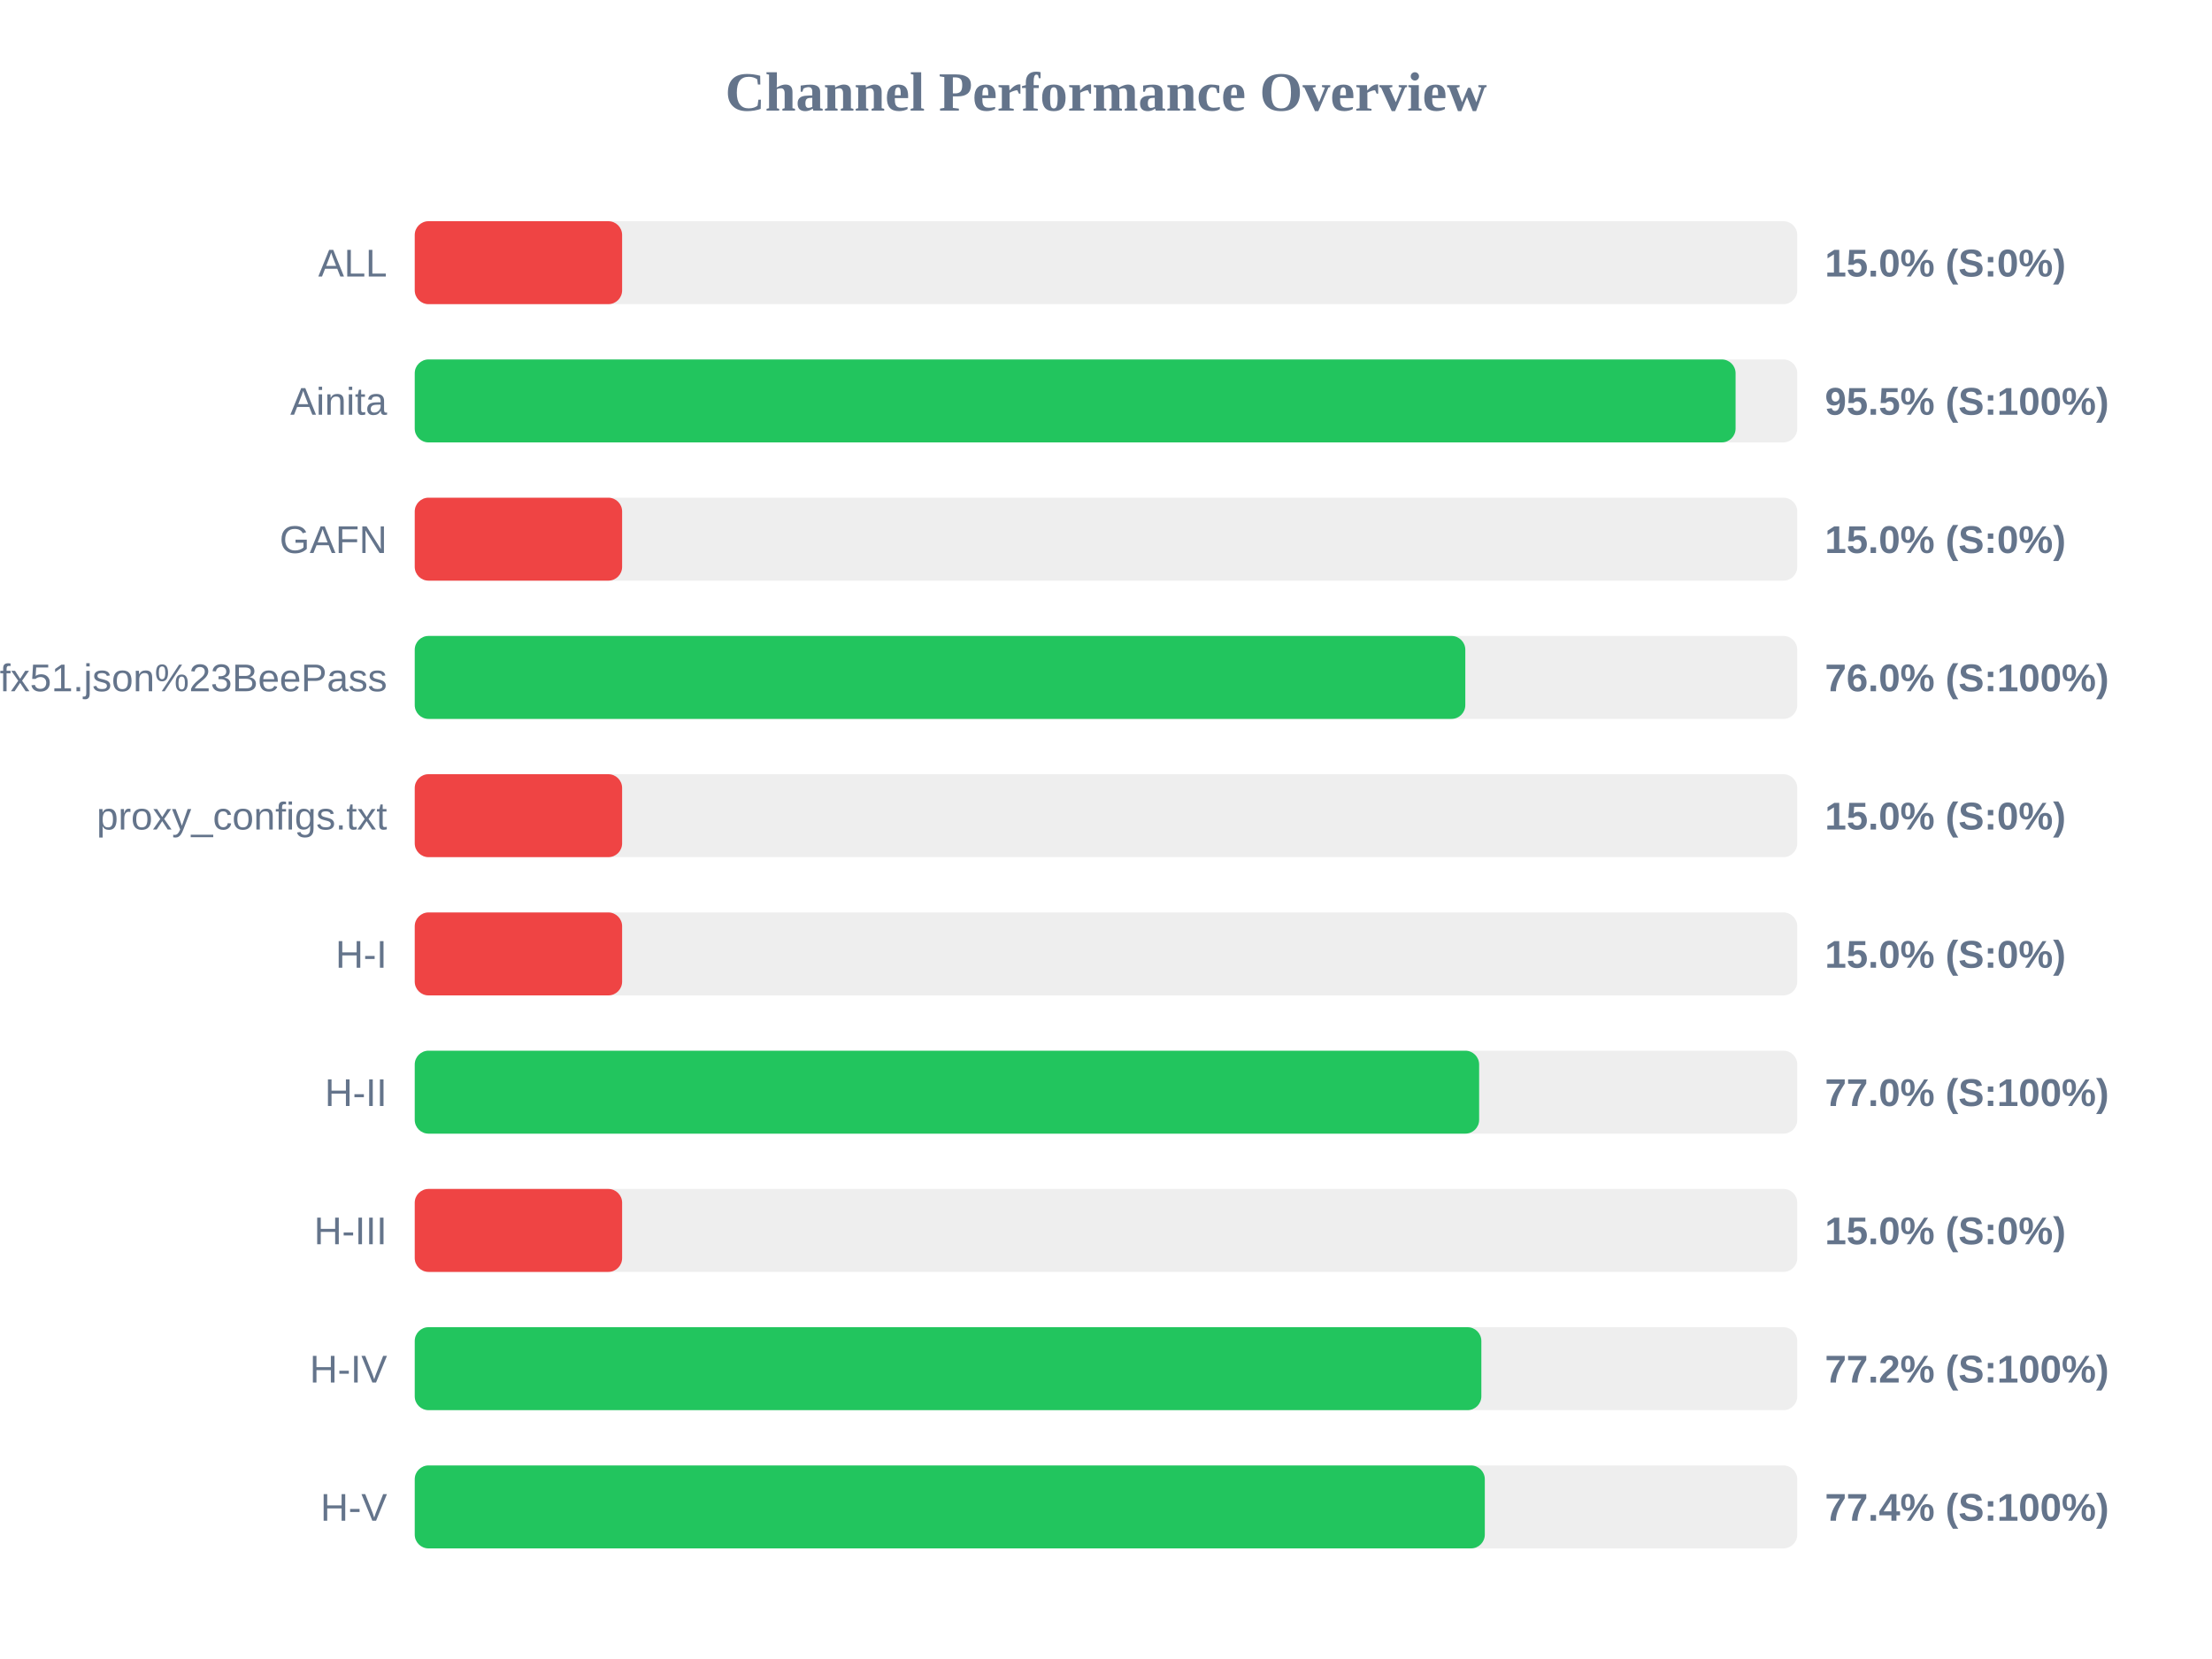
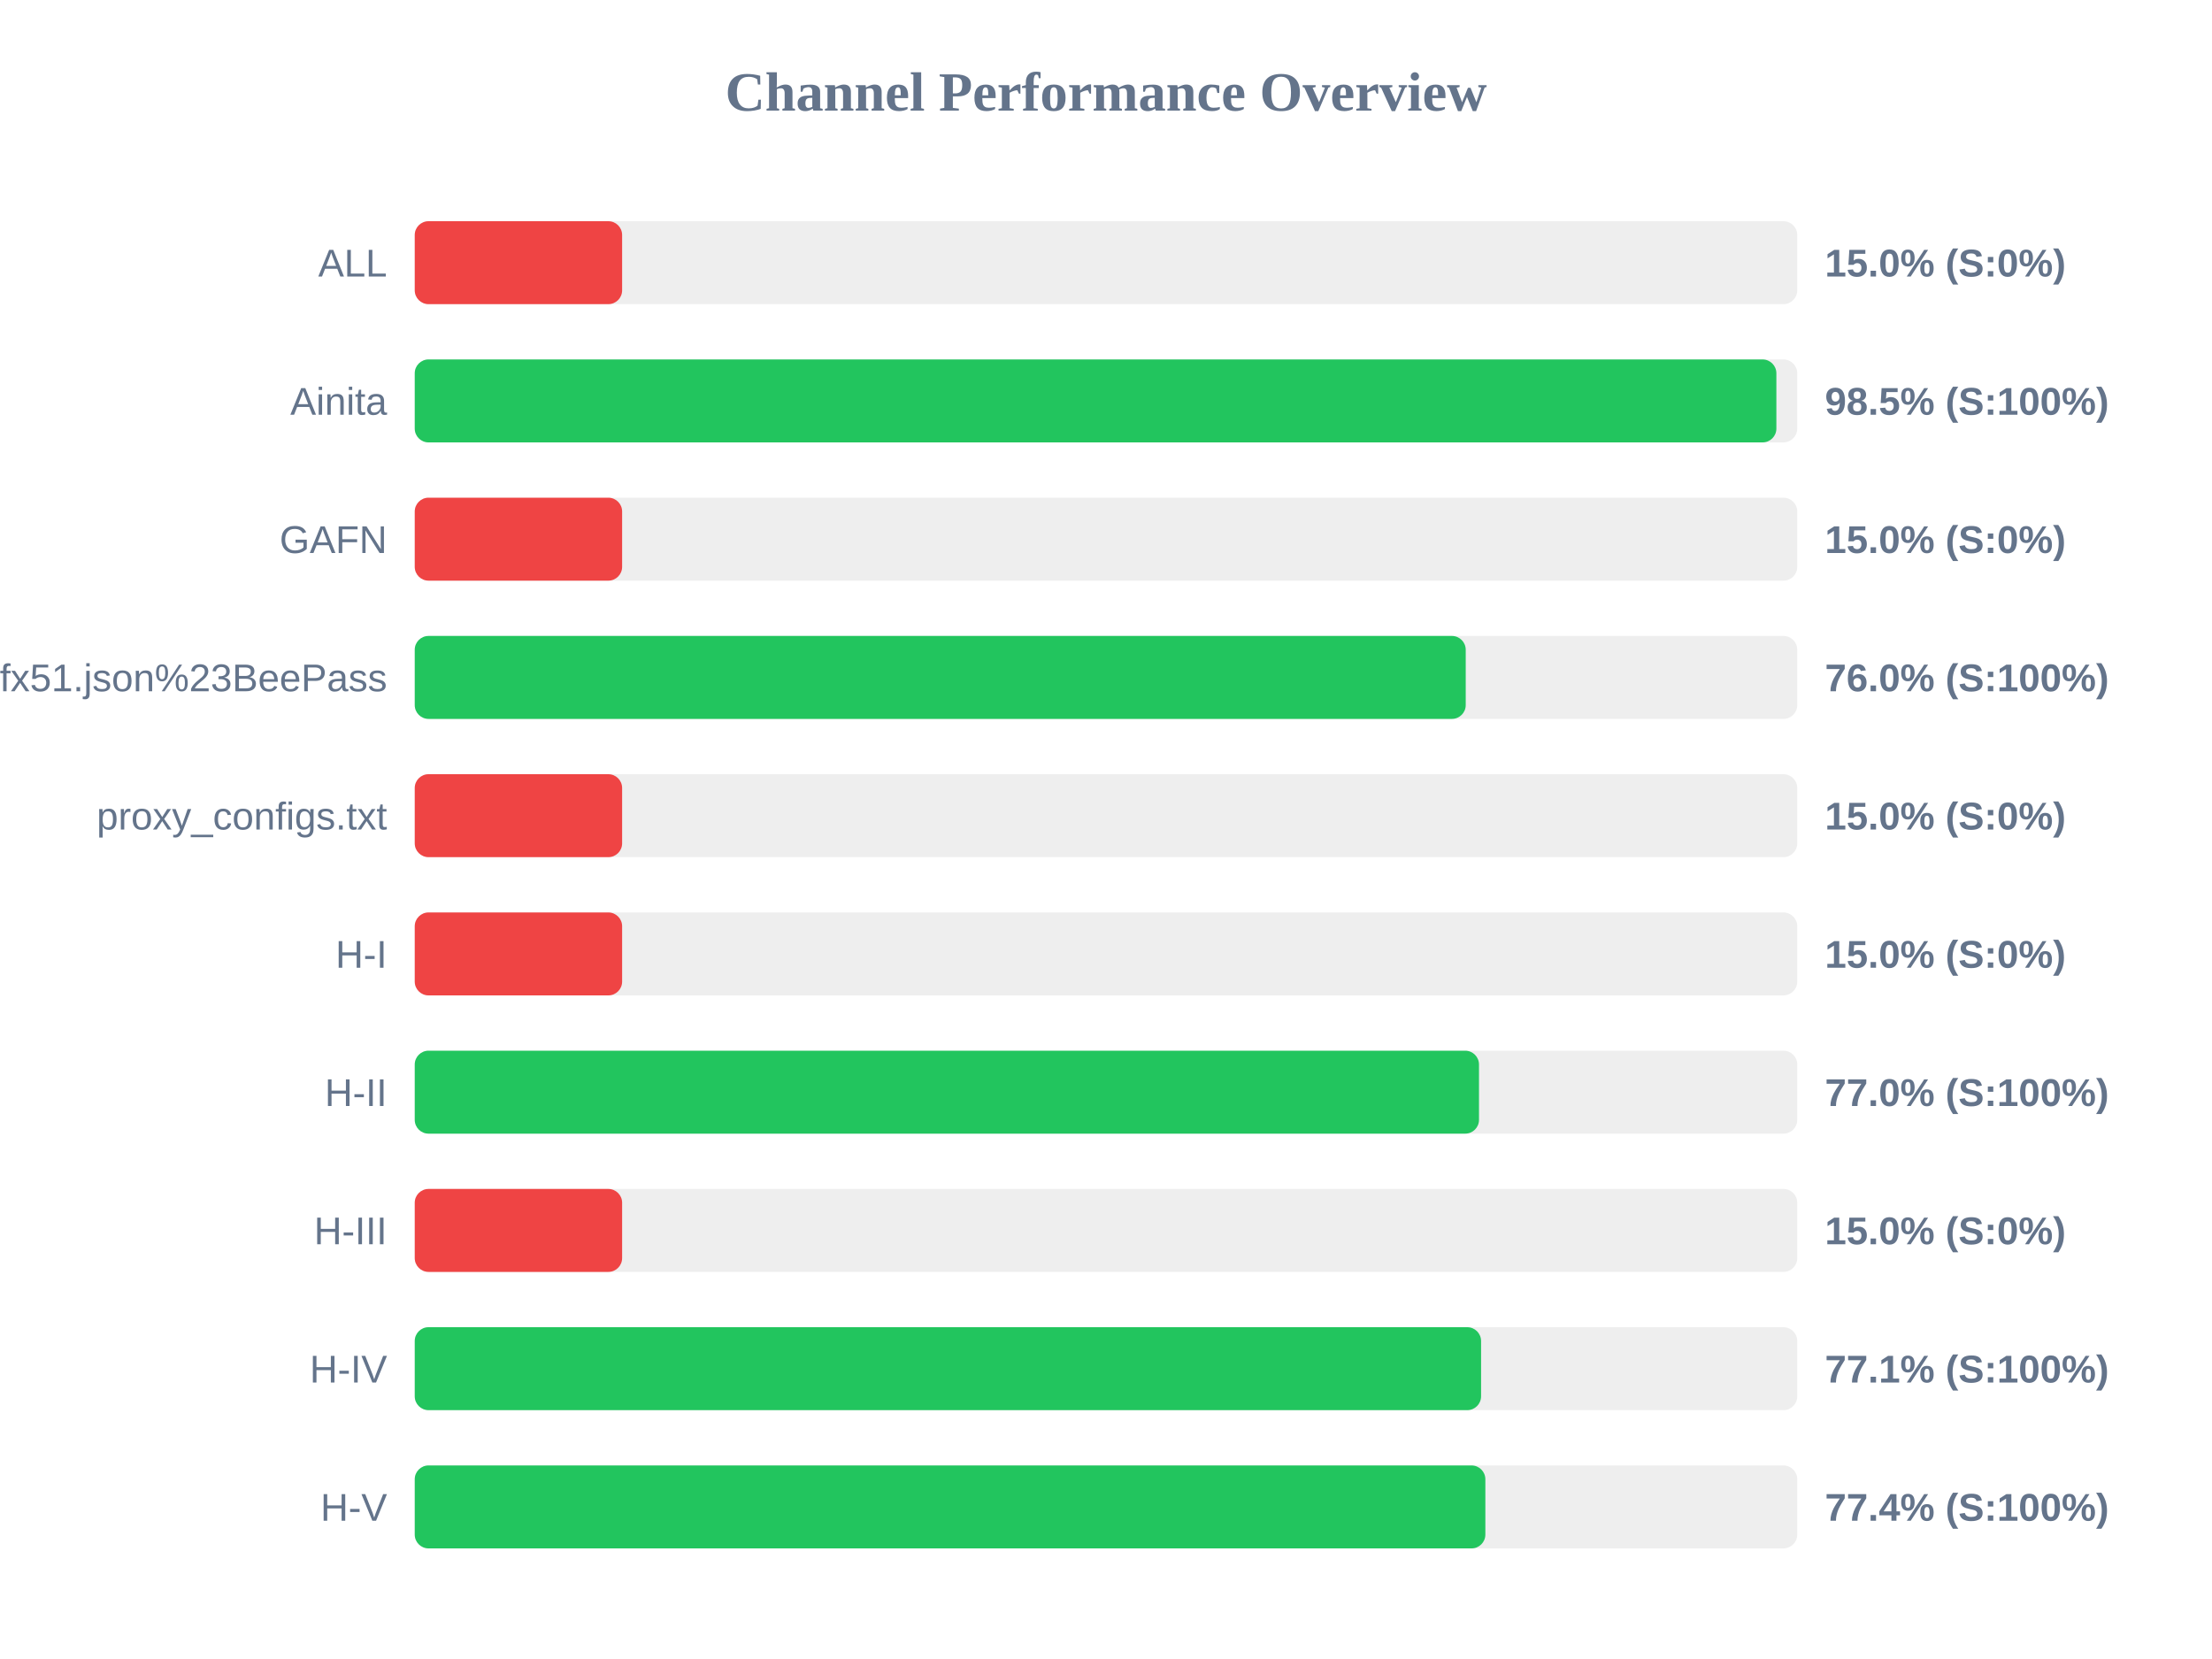
<svg xmlns="http://www.w3.org/2000/svg" width="800" height="600" version="1.1">
  <style>
        .row { font: 14px Arial; fill: #64748b; }
        .score { font: bold 14px Arial; fill: #64748b; }
    </style>
  <text x="400" y="40" text-anchor="middle" font-size="20px" font-weight="bold" fill="#64748b">Channel Performance Overview</text>
  <rect x="150" y="80" width="500" height="30" fill="#eee" rx="5" />
  <rect x="150" y="80" width="75.0" height="30" fill="#ef4444" rx="5" />
  <text x="140" y="100" text-anchor="end" class="row">ALL</text>
  <text x="660" y="100" text-anchor="start" class="score">15.0% (S:0%)</text>
  <rect x="150" y="130" width="500" height="30" fill="#eee" rx="5" />
-   <rect x="150" y="130" width="477.7" height="30" fill="#22c55e" rx="5" />
+   <rect x="150" y="130" width="492.45" height="30" fill="#22c55e" rx="5" />
  <text x="140" y="150" text-anchor="end" class="row">Ainita</text>
-   <text x="660" y="150" text-anchor="start" class="score">95.5% (S:100%)</text>
+   <text x="660" y="150" text-anchor="start" class="score">98.5% (S:100%)</text>
  <rect x="150" y="180" width="500" height="30" fill="#eee" rx="5" />
  <rect x="150" y="180" width="75.0" height="30" fill="#ef4444" rx="5" />
  <text x="140" y="200" text-anchor="end" class="row">GAFN</text>
  <text x="660" y="200" text-anchor="start" class="score">15.0% (S:0%)</text>
  <rect x="150" y="230" width="500" height="30" fill="#eee" rx="5" />
-   <rect x="150" y="230" width="379.95" height="30" fill="#22c55e" rx="5" />
+   <rect x="150" y="230" width="380.1" height="30" fill="#22c55e" rx="5" />
  <text x="140" y="250" text-anchor="end" class="row">sub?s=ssconf%3A%2F%2Fs3.amazonaws.com%2Fbeedynconprd%2Fzf38bv6oxi1nv3wfkpmxyfl8yj5fargza3foantoalu16vznl0ckxx7bgf1ufx51.json%23BeePass</text>
  <text x="660" y="250" text-anchor="start" class="score">76.0% (S:100%)</text>
  <rect x="150" y="280" width="500" height="30" fill="#eee" rx="5" />
  <rect x="150" y="280" width="75.0" height="30" fill="#ef4444" rx="5" />
  <text x="140" y="300" text-anchor="end" class="row">proxy_configs.txt</text>
  <text x="660" y="300" text-anchor="start" class="score">15.0% (S:0%)</text>
  <rect x="150" y="330" width="500" height="30" fill="#eee" rx="5" />
  <rect x="150" y="330" width="75.0" height="30" fill="#ef4444" rx="5" />
  <text x="140" y="350" text-anchor="end" class="row">H-I</text>
  <text x="660" y="350" text-anchor="start" class="score">15.0% (S:0%)</text>
  <rect x="150" y="380" width="500" height="30" fill="#eee" rx="5" />
-   <rect x="150" y="380" width="384.95" height="30" fill="#22c55e" rx="5" />
+   <rect x="150" y="380" width="384.9" height="30" fill="#22c55e" rx="5" />
  <text x="140" y="400" text-anchor="end" class="row">H-II</text>
  <text x="660" y="400" text-anchor="start" class="score">77.0% (S:100%)</text>
  <rect x="150" y="430" width="500" height="30" fill="#eee" rx="5" />
  <rect x="150" y="430" width="75.0" height="30" fill="#ef4444" rx="5" />
  <text x="140" y="450" text-anchor="end" class="row">H-III</text>
  <text x="660" y="450" text-anchor="start" class="score">15.0% (S:0%)</text>
  <rect x="150" y="480" width="500" height="30" fill="#eee" rx="5" />
-   <rect x="150" y="480" width="385.75" height="30" fill="#22c55e" rx="5" />
+   <rect x="150" y="480" width="385.65" height="30" fill="#22c55e" rx="5" />
  <text x="140" y="500" text-anchor="end" class="row">H-IV</text>
-   <text x="660" y="500" text-anchor="start" class="score">77.2% (S:100%)</text>
+   <text x="660" y="500" text-anchor="start" class="score">77.1% (S:100%)</text>
  <rect x="150" y="530" width="500" height="30" fill="#eee" rx="5" />
-   <rect x="150" y="530" width="387.0" height="30" fill="#22c55e" rx="5" />
+   <rect x="150" y="530" width="387.2" height="30" fill="#22c55e" rx="5" />
  <text x="140" y="550" text-anchor="end" class="row">H-V</text>
  <text x="660" y="550" text-anchor="start" class="score">77.4% (S:100%)</text>
</svg>
